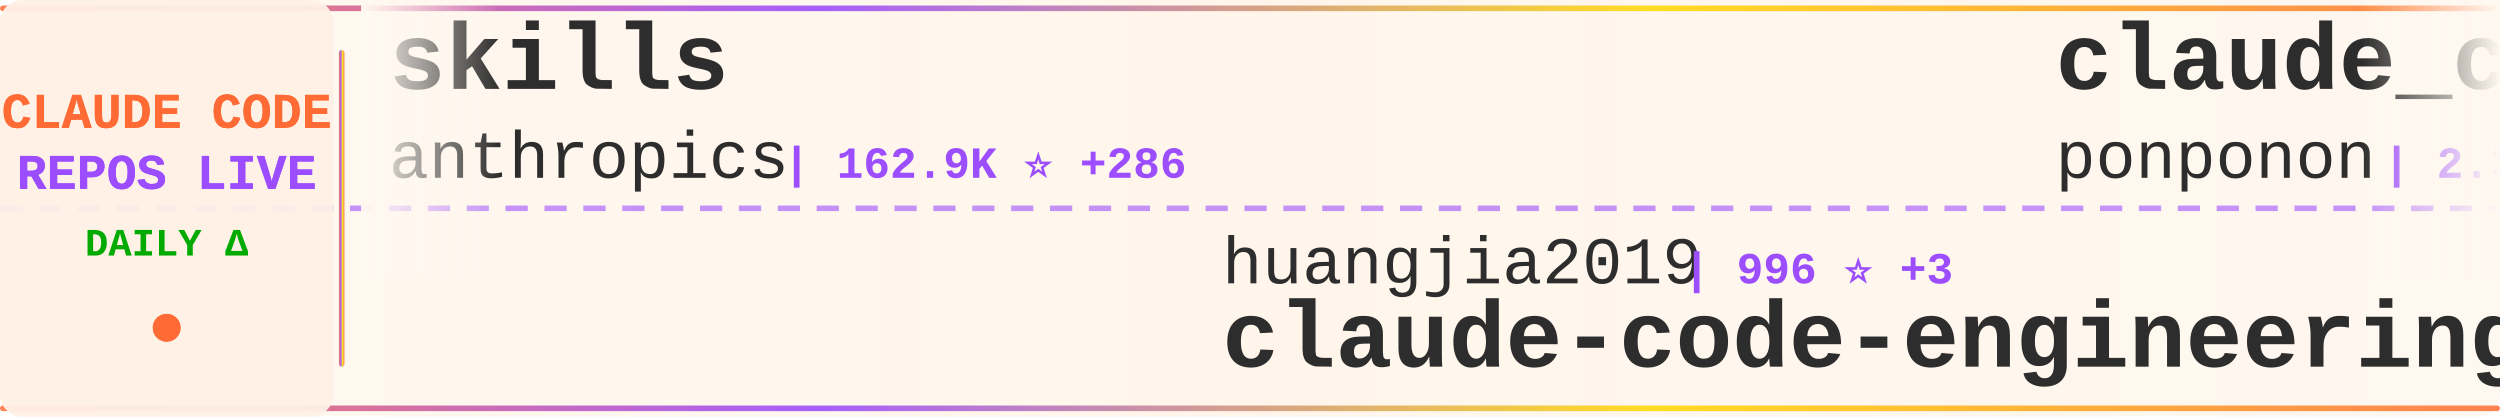
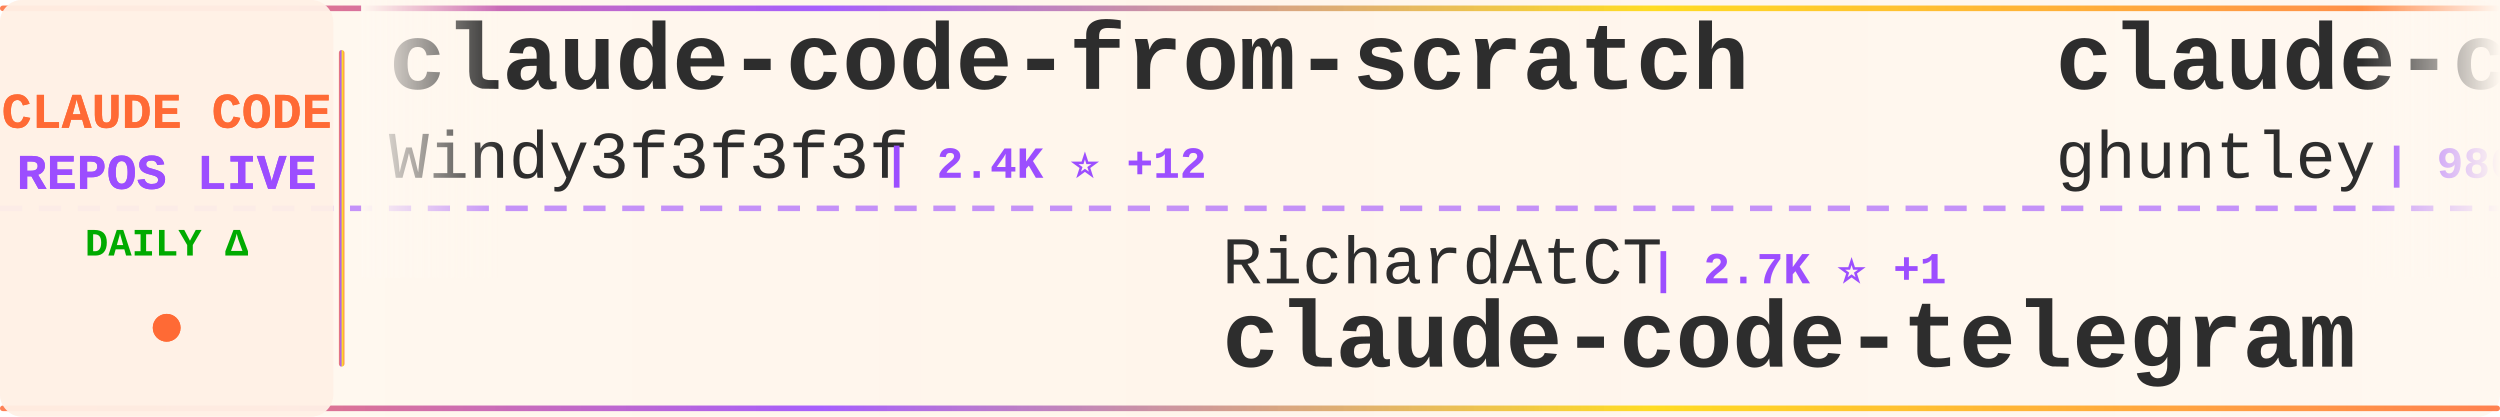
<svg xmlns="http://www.w3.org/2000/svg" width="900" height="150">
  <defs>
    <linearGradient id="tickerBg" x1="0%" y1="0%" x2="100%" y2="0%">
      <stop offset="0%" style="stop-color:#fff8f0;stop-opacity:0.98" />
      <stop offset="50%" style="stop-color:#fff5eb;stop-opacity:1" />
      <stop offset="100%" style="stop-color:#fff8f0;stop-opacity:0.98" />
    </linearGradient>
    <linearGradient id="borderGrad" x1="0%" y1="0%" x2="100%" y2="0%">
      <stop offset="0%" style="stop-color:#FF6B35;stop-opacity:0.85">
        <animate attributeName="stop-opacity" values="0.85;1;0.85" dur="2s" repeatCount="indefinite" />
      </stop>
      <stop offset="33%" style="stop-color:#9C4EFF;stop-opacity:0.9">
        <animate attributeName="stop-opacity" values="0.9;1;0.9" dur="2.2s" repeatCount="indefinite" />
      </stop>
      <stop offset="66%" style="stop-color:#FFD700;stop-opacity:0.85">
        <animate attributeName="stop-opacity" values="0.85;1;0.85" dur="1.8s" repeatCount="indefinite" />
      </stop>
      <stop offset="100%" style="stop-color:#FF6B35;stop-opacity:0.85">
        <animate attributeName="stop-opacity" values="0.85;1;0.85" dur="2s" repeatCount="indefinite" />
      </stop>
    </linearGradient>
    <filter id="textGlow">
      <feGaussianBlur stdDeviation="0.15" result="coloredBlur" />
      <feMerge>
        <feMergeNode in="coloredBlur" />
        <feMergeNode in="SourceGraphic" />
      </feMerge>
    </filter>
    <filter id="metricGlow">
      <feGaussianBlur stdDeviation="0.2" result="coloredBlur" />
      <feMerge>
        <feMergeNode in="coloredBlur" />
        <feMergeNode in="SourceGraphic" />
      </feMerge>
    </filter>
    <linearGradient id="leftFade" x1="0%" y1="0%" x2="100%" y2="0%">
      <stop offset="0%" style="stop-color:#fff8f0;stop-opacity:1" />
      <stop offset="100%" style="stop-color:#fff8f0;stop-opacity:0" />
    </linearGradient>
    <linearGradient id="rightFade" x1="0%" y1="0%" x2="100%" y2="0%">
      <stop offset="0%" style="stop-color:#fff8f0;stop-opacity:0" />
      <stop offset="100%" style="stop-color:#fff8f0;stop-opacity:1" />
    </linearGradient>
  </defs>
  <rect width="900" height="150" fill="url(#tickerBg)" rx="8" />
  <rect x="0" y="2" width="900" height="2" fill="url(#borderGrad)" rx="1" />
  <rect x="0" y="146" width="900" height="2" fill="url(#borderGrad)" rx="1" />
  <line x1="0" y1="75" x2="900" y2="75" stroke="#9C4EFF" stroke-width="2" stroke-dasharray="8 6" opacity="0.6" />
  <rect x="0" y="0" width="120" height="150" fill="#fff0e6" opacity="0.95" rx="8" />
  <text x="60" y="46" font-family="'Courier New', monospace" font-size="18" font-weight="bold" fill="#FF6B35" text-anchor="middle" filter="url(#textGlow)">
    CLAUDE CODE
  </text>
  <text x="60" y="68" font-family="'Courier New', monospace" font-size="18" font-weight="bold" fill="#9C4EFF" text-anchor="middle" filter="url(#textGlow)">
    REPOS LIVE
  </text>
  <text x="60" y="92" font-family="'Courier New', monospace" font-size="14" font-weight="bold" fill="#00aa00" text-anchor="middle">
    DAILY Δ
  </text>
  <circle cx="60" cy="118" r="5" fill="#FF6B35" filter="url(#metricGlow)">
    <animate attributeName="r" values="4;6;4" dur="1.5s" repeatCount="indefinite" />
    <animate attributeName="opacity" values="0.6;1;0.6" dur="1.5s" repeatCount="indefinite" />
  </circle>
  <rect x="122" y="18" width="2" height="114" fill="url(#borderGrad)" rx="1" />
  <clipPath id="tickerClip">
    <rect x="130" y="0" width="770" height="150" />
  </clipPath>
  <g clip-path="url(#tickerClip)">
    <g id="tickerItems">
      <animateTransform attributeName="transform" attributeType="XML" type="translate" from="0 0" to="-3000 0" dur="54s" repeatCount="indefinite" />
      <g transform="translate(0, 0)">
-         <text x="140" y="32" font-family="'Courier New', monospace" font-size="34" font-weight="bold" fill="#2d2d2d">skills</text>
-         <text x="140" y="64" font-family="'Courier New', monospace" font-size="24" font-weight="normal" fill="#2d2d2d" opacity="1.0">anthropics</text>
-         <text x="282" y="64" font-family="'Courier New', monospace" font-size="16" font-weight="bold" fill="#9C4EFF"> | 162.9K ⭐ +286</text>
-       </g>
-       <g transform="translate(300, 0)">
-         <text x="140" y="102" font-family="'Courier New', monospace" font-size="24" font-weight="normal" fill="#2d2d2d" opacity="1.0">huangjia2019</text>
-         <text x="306" y="102" font-family="'Courier New', monospace" font-size="16" font-weight="bold" fill="#9C4EFF"> | 996 ⭐ +3</text>
-         <text x="140" y="132" font-family="'Courier New', monospace" font-size="34" font-weight="bold" fill="#2d2d2d">claude-code-engineering</text>
-       </g>
-       <g transform="translate(600, 0)">
-         <text x="140" y="32" font-family="'Courier New', monospace" font-size="34" font-weight="bold" fill="#2d2d2d">claude_code_src</text>
-         <text x="140" y="64" font-family="'Courier New', monospace" font-size="24" font-weight="normal" fill="#2d2d2d" opacity="1.0">ponponon</text>
-         <text x="258" y="64" font-family="'Courier New', monospace" font-size="16" font-weight="bold" fill="#9C4EFF"> | 2.3K ⭐</text>
-       </g>
-       <g transform="translate(900, 0)">
-         <text x="140" y="102" font-family="'Courier New', monospace" font-size="24" font-weight="normal" fill="#2d2d2d" opacity="1.0">feiskyer</text>
-         <text x="258" y="102" font-family="'Courier New', monospace" font-size="16" font-weight="bold" fill="#9C4EFF"> | 1.6K ⭐ +2</text>
-         <text x="140" y="132" font-family="'Courier New', monospace" font-size="34" font-weight="bold" fill="#2d2d2d">claude-code-settings</text>
-       </g>
-       <g transform="translate(1200, 0)">
-         <text x="140" y="32" font-family="'Courier New', monospace" font-size="34" font-weight="bold" fill="#2d2d2d">Claude-Code-Usage-Monito...</text>
-         <text x="140" y="64" font-family="'Courier New', monospace" font-size="24" font-weight="normal" fill="#2d2d2d" opacity="1.0">Maciek-roboblog</text>
-         <text x="342" y="64" font-family="'Courier New', monospace" font-size="16" font-weight="bold" fill="#9C4EFF"> | 8.5K ⭐ +9</text>
-       </g>
-       <g transform="translate(1500, 0)">
-         <text x="140" y="102" font-family="'Courier New', monospace" font-size="24" font-weight="normal" fill="#2d2d2d" opacity="1.0">Pimzino</text>
-         <text x="246" y="102" font-family="'Courier New', monospace" font-size="16" font-weight="bold" fill="#9C4EFF"> | 3.8K ⭐ +1</text>
-         <text x="140" y="132" font-family="'Courier New', monospace" font-size="34" font-weight="bold" fill="#2d2d2d">claude-code-spec-workflo...</text>
-       </g>
-       <g transform="translate(1800, 0)">
        <text x="140" y="32" font-family="'Courier New', monospace" font-size="34" font-weight="bold" fill="#2d2d2d">claude-code-from-scratch</text>
        <text x="140" y="64" font-family="'Courier New', monospace" font-size="24" font-weight="normal" fill="#2d2d2d" opacity="1.0">Windy3f3f3f3f</text>
        <text x="318" y="64" font-family="'Courier New', monospace" font-size="16" font-weight="bold" fill="#9C4EFF"> | 2.4K ⭐ +12</text>
      </g>
+       <g transform="translate(300, 0)">
+         <text x="140" y="102" font-family="'Courier New', monospace" font-size="24" font-weight="normal" fill="#2d2d2d" opacity="1.0">RichardAtCT</text>
+         <text x="294" y="102" font-family="'Courier New', monospace" font-size="16" font-weight="bold" fill="#9C4EFF"> | 2.7K ⭐ +1</text>
+         <text x="140" y="132" font-family="'Courier New', monospace" font-size="34" font-weight="bold" fill="#2d2d2d">claude-code-telegram</text>
+       </g>
+       <g transform="translate(600, 0)">
+         <text x="140" y="32" font-family="'Courier New', monospace" font-size="34" font-weight="bold" fill="#2d2d2d">claude-code-source-code-...</text>
+         <text x="140" y="64" font-family="'Courier New', monospace" font-size="24" font-weight="normal" fill="#2d2d2d" opacity="1.0">ghuntley</text>
+         <text x="258" y="64" font-family="'Courier New', monospace" font-size="16" font-weight="bold" fill="#9C4EFF"> | 986 ⭐</text>
+       </g>
+       <g transform="translate(900, 0)">
+         <text x="140" y="102" font-family="'Courier New', monospace" font-size="24" font-weight="normal" fill="#2d2d2d" opacity="1.0">wanshuiyin</text>
+         <text x="282" y="102" font-family="'Courier New', monospace" font-size="16" font-weight="bold" fill="#9C4EFF"> | 13.6K ⭐ +45</text>
+         <text x="140" y="132" font-family="'Courier New', monospace" font-size="34" font-weight="bold" fill="#2d2d2d">Auto-claude-code-researc...</text>
+       </g>
+       <g transform="translate(1200, 0)">
+         <text x="140" y="32" font-family="'Courier New', monospace" font-size="34" font-weight="bold" fill="#2d2d2d">Claude-Code-Game-Studios</text>
+         <text x="140" y="64" font-family="'Courier New', monospace" font-size="24" font-weight="normal" fill="#2d2d2d" opacity="1.0">Donchitos</text>
+         <text x="270" y="64" font-family="'Courier New', monospace" font-size="16" font-weight="bold" fill="#9C4EFF"> | 23.2K ⭐ +52</text>
+       </g>
+       <g transform="translate(1500, 0)">
+         <text x="140" y="102" font-family="'Courier New', monospace" font-size="24" font-weight="normal" fill="#2d2d2d" opacity="1.0">1rgs</text>
+         <text x="210" y="102" font-family="'Courier New', monospace" font-size="16" font-weight="bold" fill="#9C4EFF"> | 3.7K ⭐ +2</text>
+         <text x="140" y="132" font-family="'Courier New', monospace" font-size="34" font-weight="bold" fill="#2d2d2d">claude-code-proxy</text>
+       </g>
+       <g transform="translate(1800, 0)">
+         <text x="140" y="32" font-family="'Courier New', monospace" font-size="34" font-weight="bold" fill="#2d2d2d">awesome-claude-code</text>
+         <text x="140" y="64" font-family="'Courier New', monospace" font-size="24" font-weight="normal" fill="#2d2d2d" opacity="1.0">jqueryscript</text>
+         <text x="306" y="64" font-family="'Courier New', monospace" font-size="16" font-weight="bold" fill="#9C4EFF"> | 471 ⭐ +2</text>
+       </g>
      <g transform="translate(2100, 0)">
-         <text x="140" y="102" font-family="'Courier New', monospace" font-size="24" font-weight="normal" fill="#2d2d2d" opacity="1.0">Donchitos</text>
-         <text x="270" y="102" font-family="'Courier New', monospace" font-size="16" font-weight="bold" fill="#9C4EFF"> | 23.2K ⭐ +52</text>
-         <text x="140" y="132" font-family="'Courier New', monospace" font-size="34" font-weight="bold" fill="#2d2d2d">Claude-Code-Game-Studios</text>
+         <text x="140" y="102" font-family="'Courier New', monospace" font-size="24" font-weight="normal" fill="#2d2d2d" opacity="1.0">https-deeplearning-ai</text>
+         <text x="414" y="102" font-family="'Courier New', monospace" font-size="16" font-weight="bold" fill="#9C4EFF"> | 535 ⭐</text>
+         <text x="140" y="132" font-family="'Courier New', monospace" font-size="34" font-weight="bold" fill="#2d2d2d">sc-claude-code-files</text>
      </g>
      <g transform="translate(2400, 0)">
-         <text x="140" y="32" font-family="'Courier New', monospace" font-size="34" font-weight="bold" fill="#2d2d2d">edmunds-claude-code</text>
-         <text x="140" y="64" font-family="'Courier New', monospace" font-size="24" font-weight="normal" fill="#2d2d2d" opacity="1.0">edmund-io</text>
-         <text x="270" y="64" font-family="'Courier New', monospace" font-size="16" font-weight="bold" fill="#9C4EFF"> | 1.5K ⭐</text>
+         <text x="140" y="32" font-family="'Courier New', monospace" font-size="34" font-weight="bold" fill="#2d2d2d">claude-code-from-source</text>
+         <text x="140" y="64" font-family="'Courier New', monospace" font-size="24" font-weight="normal" fill="#2d2d2d" opacity="1.0">alejandrobalderas</text>
+         <text x="366" y="64" font-family="'Courier New', monospace" font-size="16" font-weight="bold" fill="#9C4EFF"> | 2.7K ⭐ +2</text>
      </g>
      <g transform="translate(2700, 0)">
        <text x="140" y="102" font-family="'Courier New', monospace" font-size="24" font-weight="normal" fill="#2d2d2d" opacity="1.0">nicedreamzapp</text>
        <text x="318" y="102" font-family="'Courier New', monospace" font-size="16" font-weight="bold" fill="#9C4EFF"> | 3.0K ⭐ +1</text>
        <text x="140" y="132" font-family="'Courier New', monospace" font-size="34" font-weight="bold" fill="#2d2d2d">claude-code-local</text>
      </g>
      <g transform="translate(3000, 0)">
-         <text x="140" y="32" font-family="'Courier New', monospace" font-size="34" font-weight="bold" fill="#2d2d2d">skills</text>
-         <text x="140" y="64" font-family="'Courier New', monospace" font-size="24" font-weight="normal" fill="#2d2d2d" opacity="1.0">anthropics</text>
-         <text x="282" y="64" font-family="'Courier New', monospace" font-size="16" font-weight="bold" fill="#9C4EFF"> | 162.9K ⭐ +286</text>
+         <text x="140" y="32" font-family="'Courier New', monospace" font-size="34" font-weight="bold" fill="#2d2d2d">claude-code-from-scratch</text>
+         <text x="140" y="64" font-family="'Courier New', monospace" font-size="24" font-weight="normal" fill="#2d2d2d" opacity="1.0">Windy3f3f3f3f</text>
+         <text x="318" y="64" font-family="'Courier New', monospace" font-size="16" font-weight="bold" fill="#9C4EFF"> | 2.4K ⭐ +12</text>
      </g>
      <g transform="translate(3300, 0)">
-         <text x="140" y="102" font-family="'Courier New', monospace" font-size="24" font-weight="normal" fill="#2d2d2d" opacity="1.0">huangjia2019</text>
-         <text x="306" y="102" font-family="'Courier New', monospace" font-size="16" font-weight="bold" fill="#9C4EFF"> | 996 ⭐ +3</text>
-         <text x="140" y="132" font-family="'Courier New', monospace" font-size="34" font-weight="bold" fill="#2d2d2d">claude-code-engineering</text>
+         <text x="140" y="102" font-family="'Courier New', monospace" font-size="24" font-weight="normal" fill="#2d2d2d" opacity="1.0">RichardAtCT</text>
+         <text x="294" y="102" font-family="'Courier New', monospace" font-size="16" font-weight="bold" fill="#9C4EFF"> | 2.7K ⭐ +1</text>
+         <text x="140" y="132" font-family="'Courier New', monospace" font-size="34" font-weight="bold" fill="#2d2d2d">claude-code-telegram</text>
      </g>
      <g transform="translate(3600, 0)">
-         <text x="140" y="32" font-family="'Courier New', monospace" font-size="34" font-weight="bold" fill="#2d2d2d">claude_code_src</text>
-         <text x="140" y="64" font-family="'Courier New', monospace" font-size="24" font-weight="normal" fill="#2d2d2d" opacity="1.0">ponponon</text>
-         <text x="258" y="64" font-family="'Courier New', monospace" font-size="16" font-weight="bold" fill="#9C4EFF"> | 2.3K ⭐</text>
+         <text x="140" y="32" font-family="'Courier New', monospace" font-size="34" font-weight="bold" fill="#2d2d2d">claude-code-source-code-...</text>
+         <text x="140" y="64" font-family="'Courier New', monospace" font-size="24" font-weight="normal" fill="#2d2d2d" opacity="1.0">ghuntley</text>
+         <text x="258" y="64" font-family="'Courier New', monospace" font-size="16" font-weight="bold" fill="#9C4EFF"> | 986 ⭐</text>
      </g>
      <g transform="translate(3900, 0)">
-         <text x="140" y="102" font-family="'Courier New', monospace" font-size="24" font-weight="normal" fill="#2d2d2d" opacity="1.0">feiskyer</text>
-         <text x="258" y="102" font-family="'Courier New', monospace" font-size="16" font-weight="bold" fill="#9C4EFF"> | 1.6K ⭐ +2</text>
-         <text x="140" y="132" font-family="'Courier New', monospace" font-size="34" font-weight="bold" fill="#2d2d2d">claude-code-settings</text>
+         <text x="140" y="102" font-family="'Courier New', monospace" font-size="24" font-weight="normal" fill="#2d2d2d" opacity="1.0">wanshuiyin</text>
+         <text x="282" y="102" font-family="'Courier New', monospace" font-size="16" font-weight="bold" fill="#9C4EFF"> | 13.6K ⭐ +45</text>
+         <text x="140" y="132" font-family="'Courier New', monospace" font-size="34" font-weight="bold" fill="#2d2d2d">Auto-claude-code-researc...</text>
      </g>
    </g>
  </g>
  <rect x="130" y="0" width="50" height="100" fill="url(#leftFade)" />
  <rect x="850" y="0" width="50" height="100" fill="url(#rightFade)" />
</svg>
